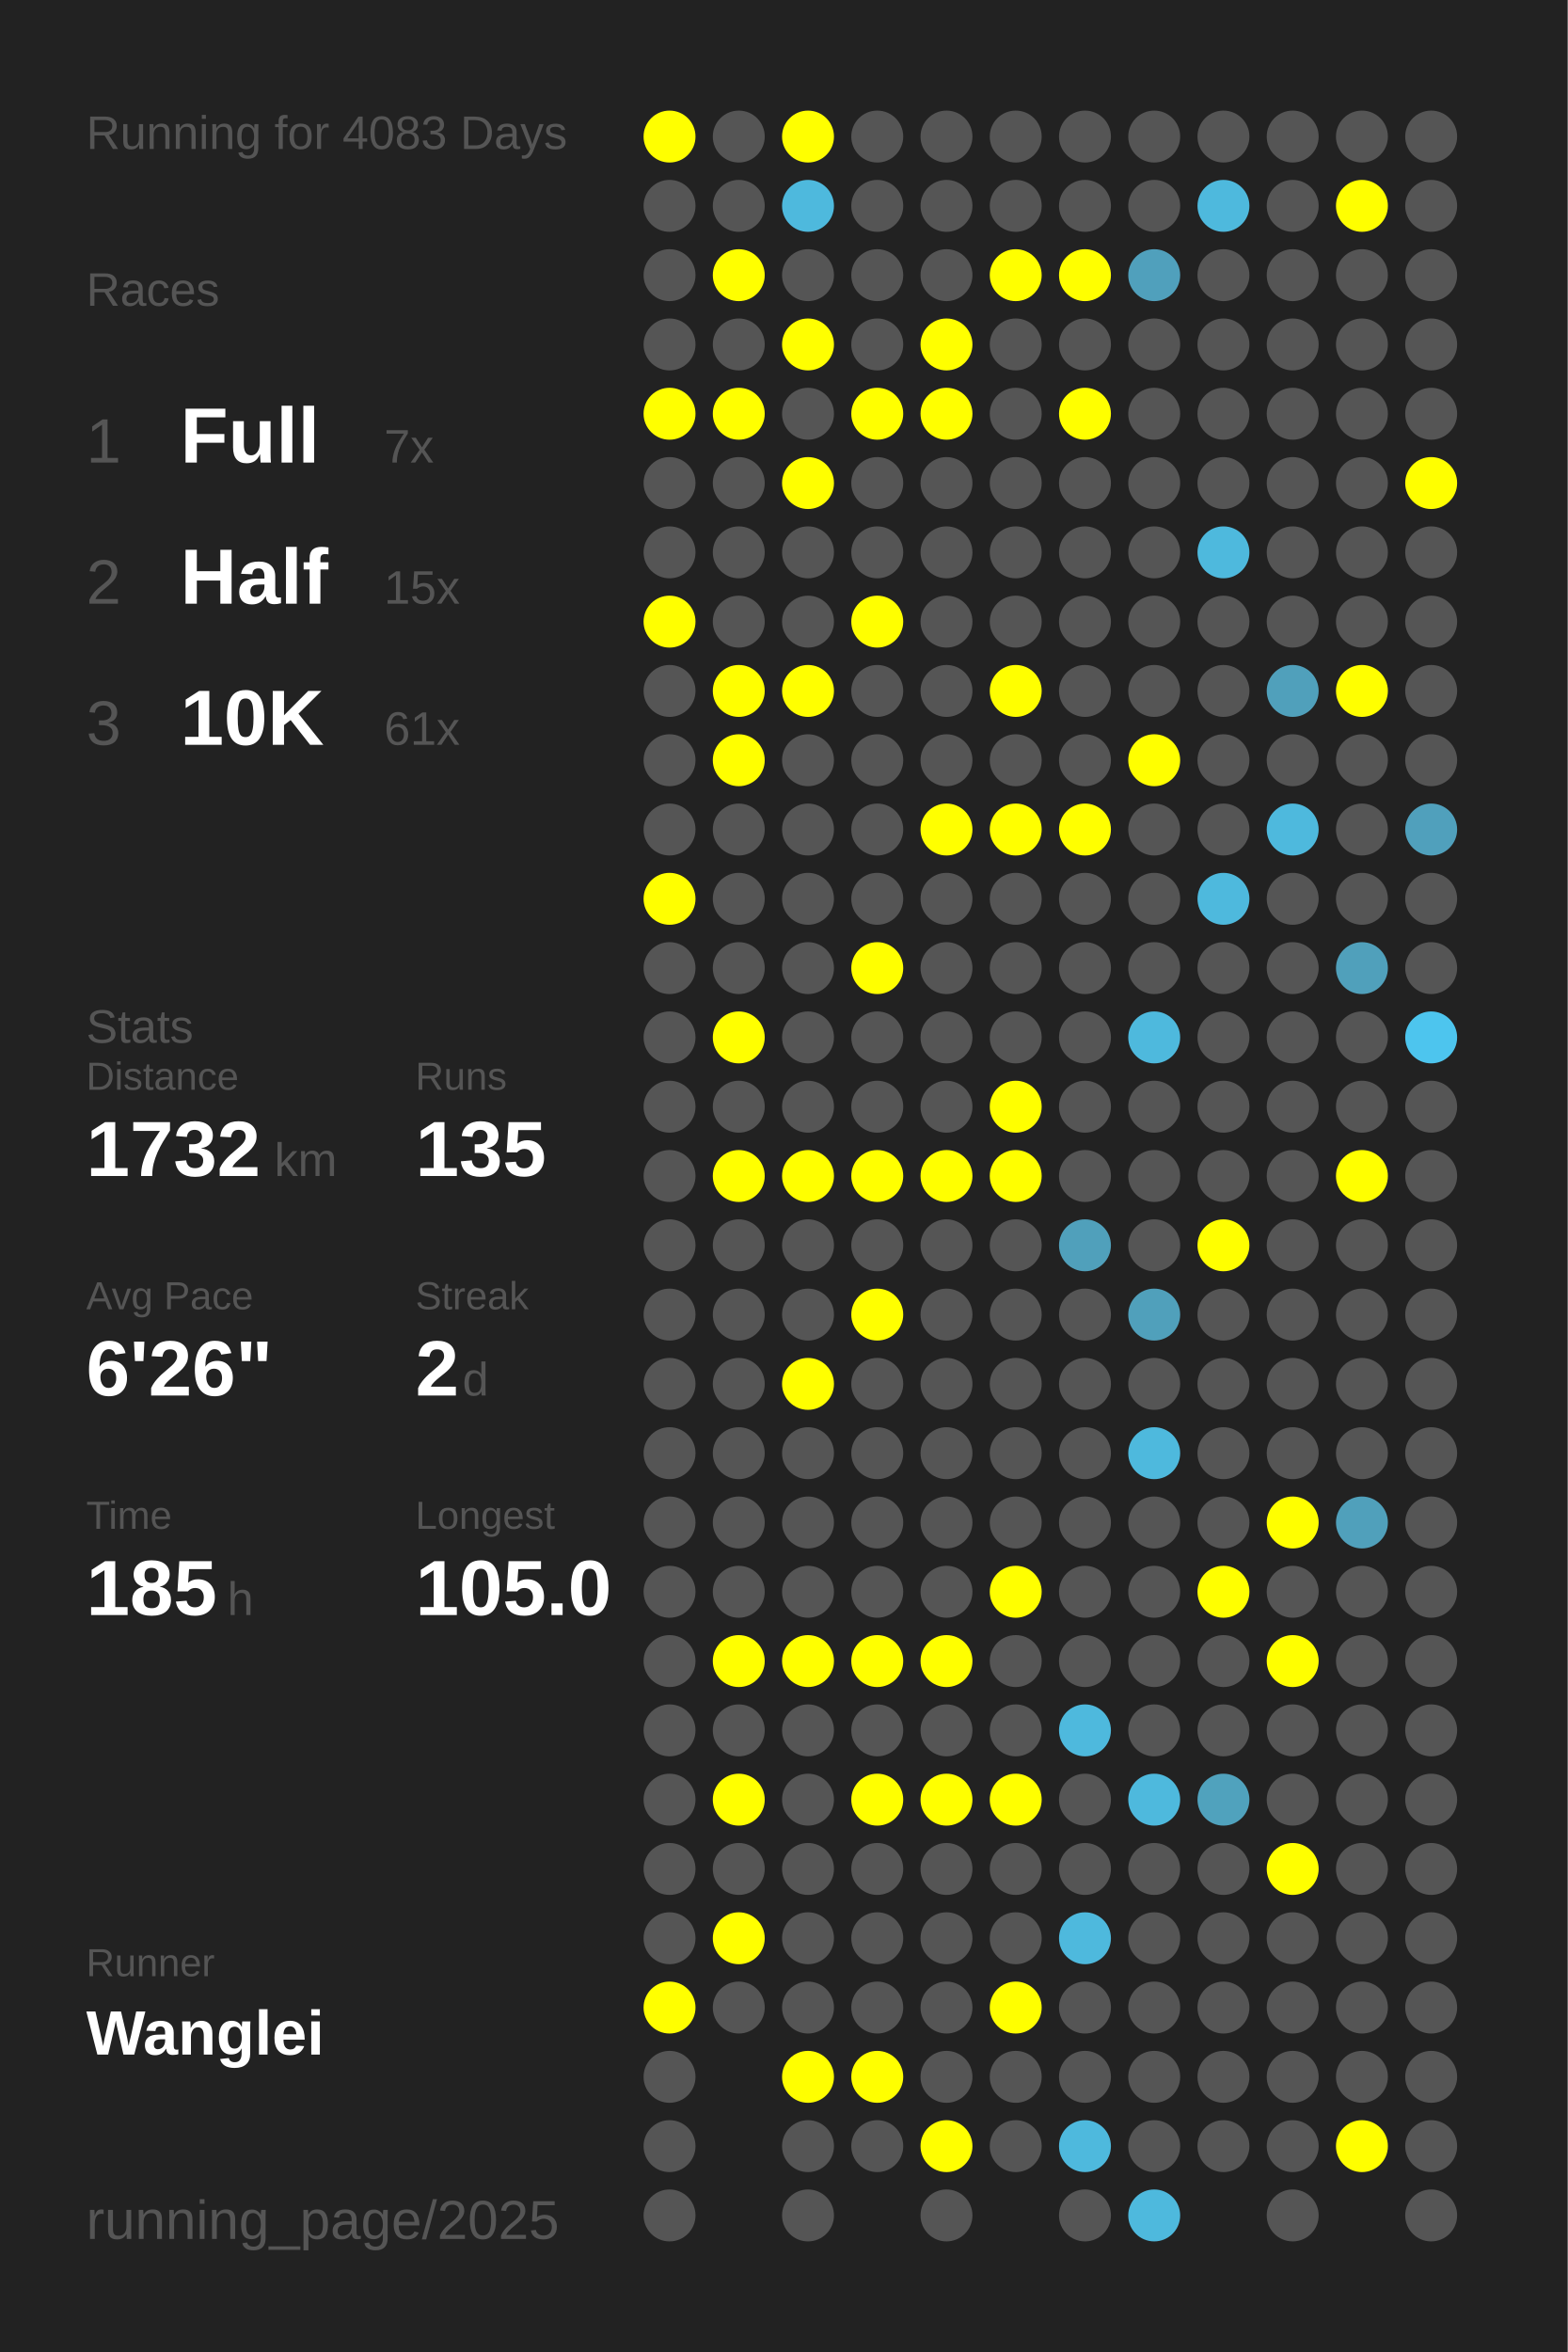
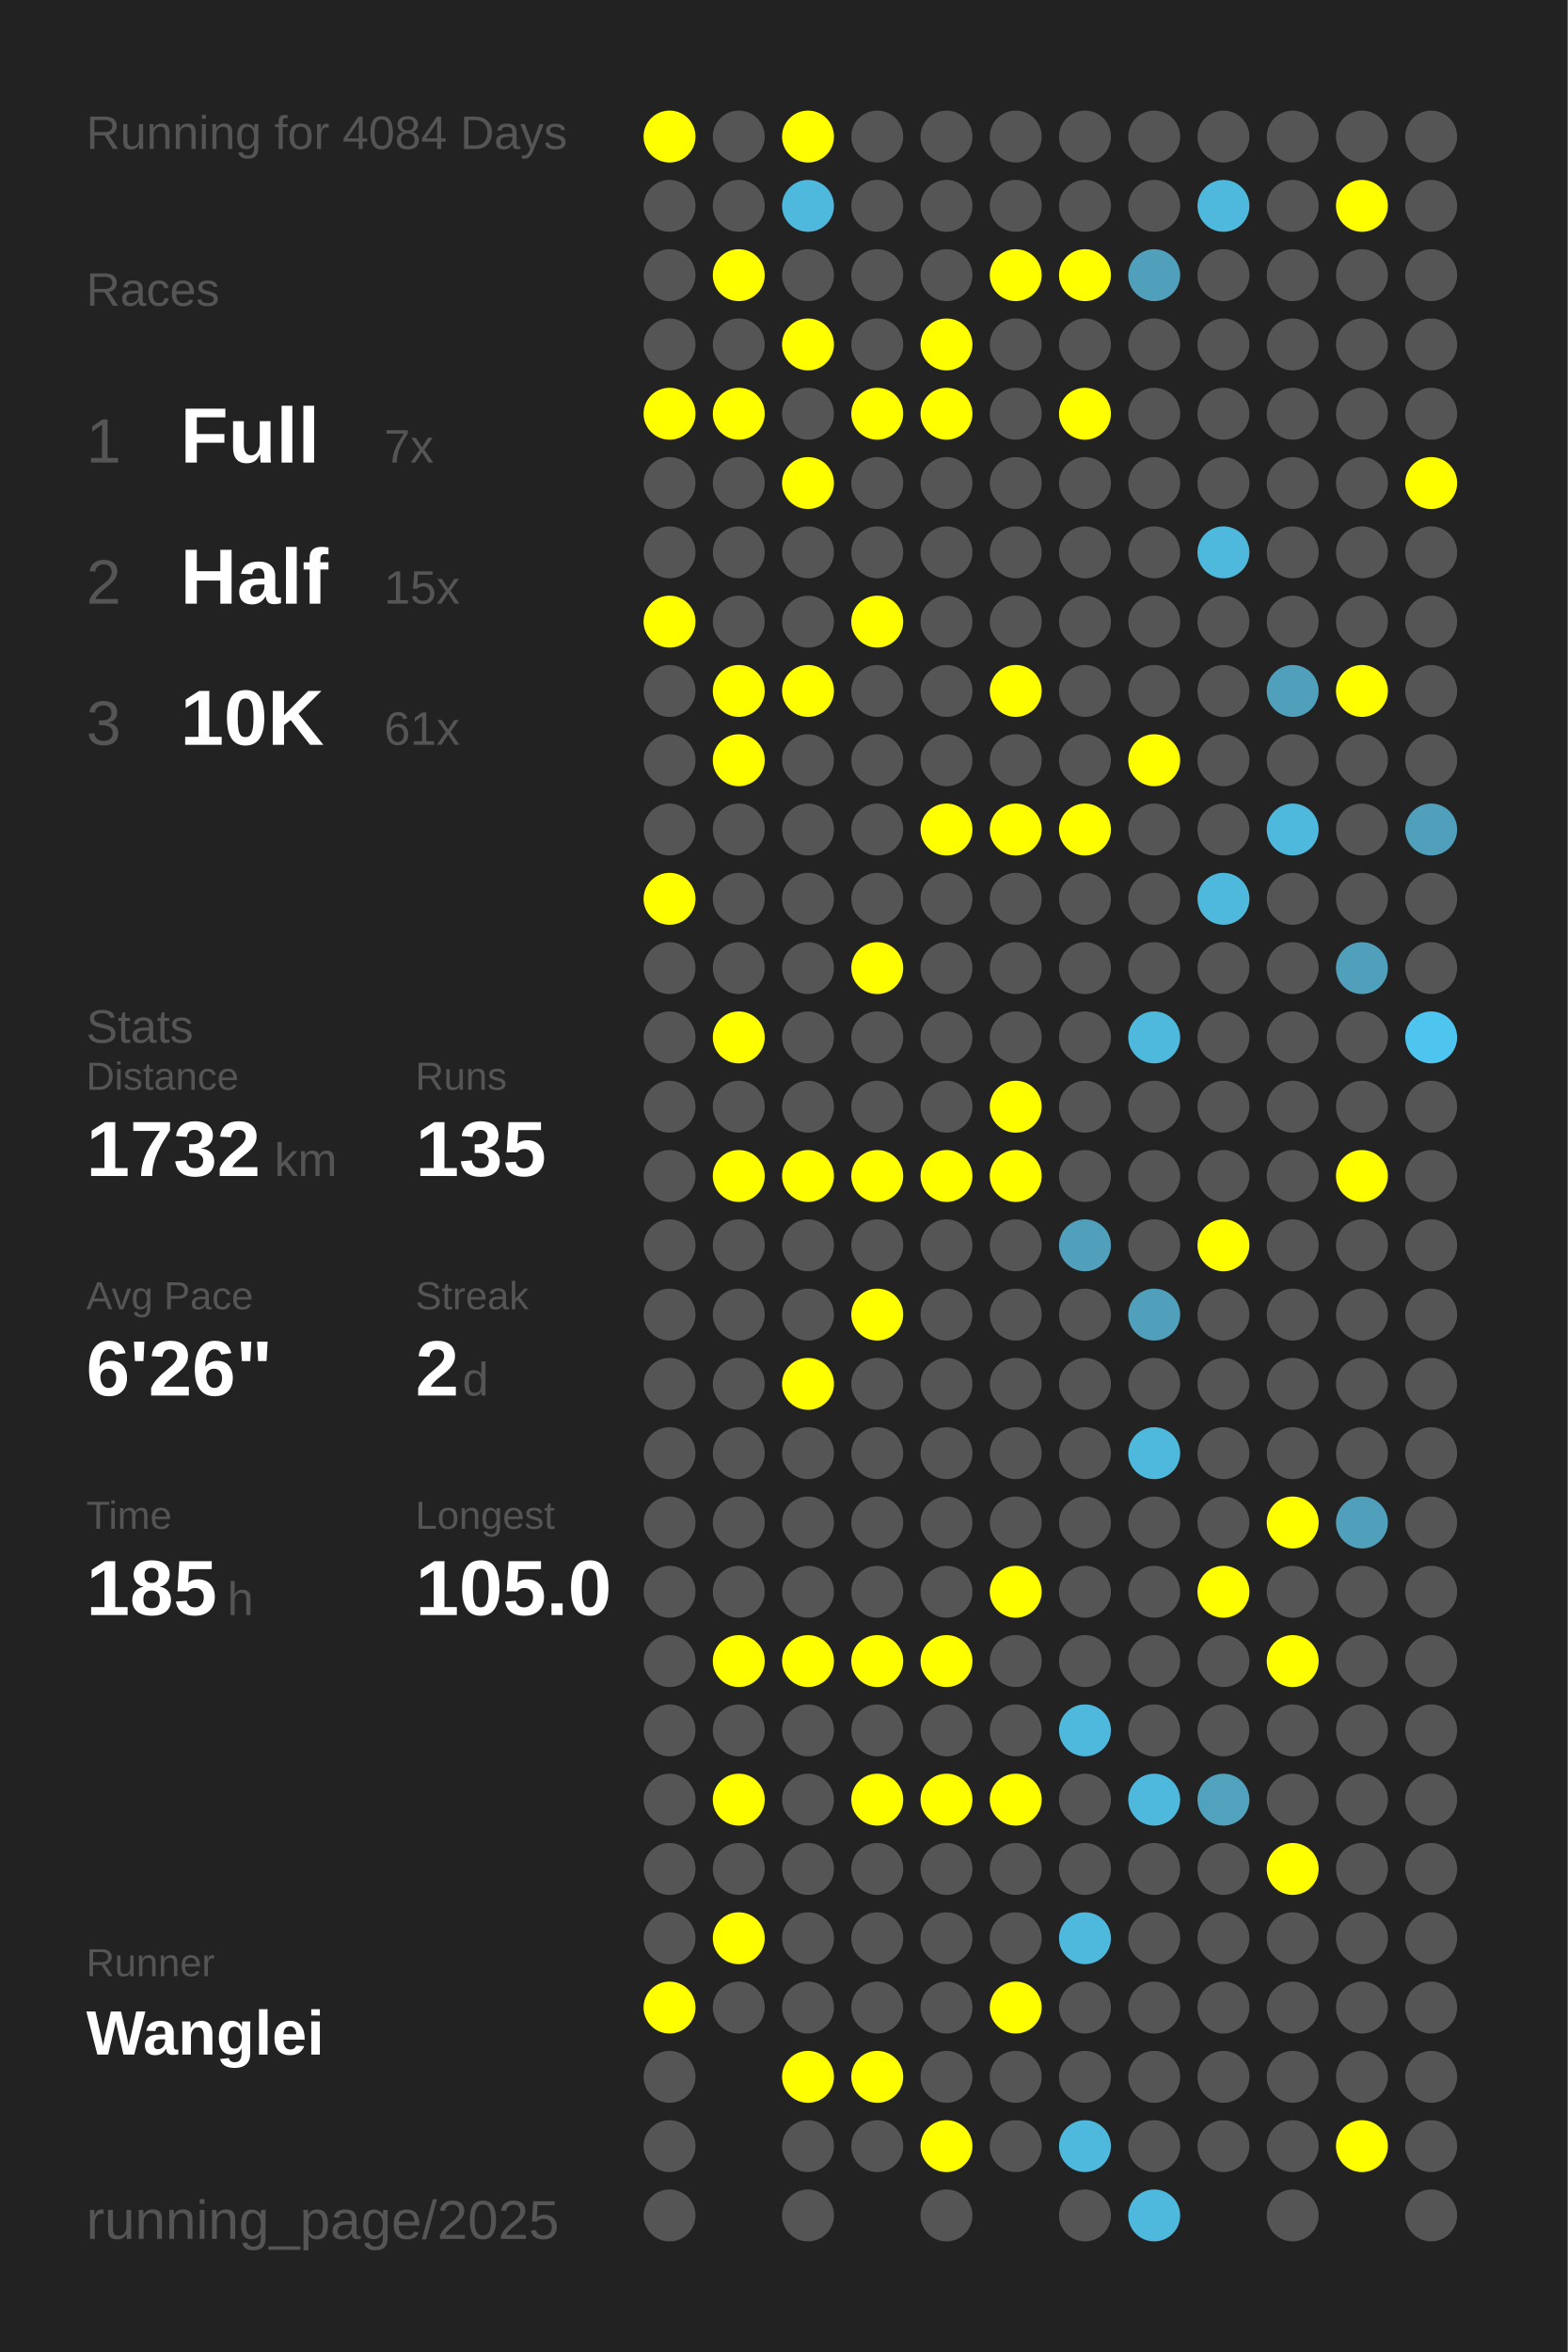
<svg xmlns="http://www.w3.org/2000/svg" baseProfile="full" height="300mm" version="1.1" viewBox="0,0,200,300" width="200mm">
  <defs />
  <rect fill="#222222" height="300" width="200" x="0" y="0" />
-   <text fill="#555555" style="font-size:6px; font-family:Arial;" x="11" y="19">Running for 4083 Days</text>
+   <text fill="#555555" style="font-size:6px; font-family:Arial;" x="11" y="19">Running for 4084 Days</text>
  <text fill="#555555" style="font-size:6px; font-family:Arial;" x="11" y="39">Races</text>
  <text fill="#555555" style="font-size:8px; font-family:Arial;" x="11" y="59">1</text>
  <text fill="#FFFFFF" style="font-size:10px; font-family:Arial; font-weight:bold;" x="23" y="59">Full</text>
  <text fill="#555555" style="font-size:6px; font-family:Arial;" x="49" y="59">7x</text>
  <text fill="#555555" style="font-size:8px; font-family:Arial;" x="11" y="77">2</text>
  <text fill="#FFFFFF" style="font-size:10px; font-family:Arial; font-weight:bold;" x="23" y="77">Half</text>
  <text fill="#555555" style="font-size:6px; font-family:Arial;" x="49" y="77">15x</text>
  <text fill="#555555" style="font-size:8px; font-family:Arial;" x="11" y="95">3</text>
  <text fill="#FFFFFF" style="font-size:10px; font-family:Arial; font-weight:bold;" x="23" y="95">10K</text>
  <text fill="#555555" style="font-size:6px; font-family:Arial;" x="49" y="95">61x</text>
  <text fill="#555555" style="font-size:6px; font-family:Arial;" x="11" y="133">Stats</text>
  <text fill="#555555" style="font-size:5px; font-family:Arial;" x="11" y="139">Distance</text>
  <text fill="#FFFFFF" style="font-size:10px; font-family:Arial; font-weight:bold;" x="11" y="150">1732</text>
  <text fill="#555555" style="font-size:6px; font-family:Arial;" x="35" y="150">km</text>
  <text fill="#555555" style="font-size:5px; font-family:Arial;" x="53" y="139">Runs</text>
  <text fill="#FFFFFF" style="font-size:10px; font-family:Arial; font-weight:bold;" x="53" y="150">135</text>
  <text fill="#555555" style="font-size:5px; font-family:Arial;" x="11" y="167">Avg Pace</text>
  <text fill="#FFFFFF" style="font-size:10px; font-family:Arial; font-weight:bold;" x="11" y="178">6'26"</text>
  <text fill="#555555" style="font-size:5px; font-family:Arial;" x="53" y="167">Streak</text>
  <text fill="#FFFFFF" style="font-size:10px; font-family:Arial; font-weight:bold;" x="53" y="178">2</text>
  <text fill="#555555" style="font-size:6px; font-family:Arial;" x="59" y="178">d</text>
  <text fill="#555555" style="font-size:5px; font-family:Arial;" x="11" y="195">Time</text>
  <text fill="#FFFFFF" style="font-size:10px; font-family:Arial; font-weight:bold;" x="11" y="206">185</text>
  <text fill="#555555" style="font-size:6px; font-family:Arial;" x="29" y="206">h</text>
  <text fill="#555555" style="font-size:5px; font-family:Arial;" x="53" y="195">Longest</text>
  <text fill="#FFFFFF" style="font-size:10px; font-family:Arial; font-weight:bold;" x="53" y="206">105.0</text>
  <text fill="#555555" style="font-size:5px; font-family:Arial;" x="11" y="252.065">Runner</text>
  <text fill="#FFFFFF" style="font-size:8px; font-family:Arial; font-weight:bold;" x="11" y="262.065">Wanglei</text>
  <text fill="#555555" style="font-size:7px; font-family:Arial;" x="11" y="285.581">running_page/2025</text>
  <circle cx="85.417" cy="17.419" fill="#FFFF00" r="3.312" />
  <circle cx="85.417" cy="26.258" fill="#555555" r="3.312" />
  <circle cx="85.417" cy="35.097" fill="#555555" r="3.312" />
  <circle cx="85.417" cy="43.935" fill="#555555" r="3.312" />
  <circle cx="85.417" cy="52.774" fill="#FFFF00" r="3.312" />
  <circle cx="85.417" cy="61.613" fill="#555555" r="3.312" />
  <circle cx="85.417" cy="70.452" fill="#555555" r="3.312" />
  <circle cx="85.417" cy="79.29" fill="#FFFF00" r="3.312" />
  <circle cx="85.417" cy="88.129" fill="#555555" r="3.312" />
  <circle cx="85.417" cy="96.968" fill="#555555" r="3.312" />
  <circle cx="85.417" cy="105.806" fill="#555555" r="3.312" />
  <circle cx="85.417" cy="114.645" fill="#FFFF00" r="3.312" />
  <circle cx="85.417" cy="123.484" fill="#555555" r="3.312" />
  <circle cx="85.417" cy="132.323" fill="#555555" r="3.312" />
  <circle cx="85.417" cy="141.161" fill="#555555" r="3.312" />
  <circle cx="85.417" cy="150" fill="#555555" r="3.312" />
  <circle cx="85.417" cy="158.839" fill="#555555" r="3.312" />
  <circle cx="85.417" cy="167.677" fill="#555555" r="3.312" />
  <circle cx="85.417" cy="176.516" fill="#555555" r="3.312" />
  <circle cx="85.417" cy="185.355" fill="#555555" r="3.312" />
  <circle cx="85.417" cy="194.194" fill="#555555" r="3.312" />
  <circle cx="85.417" cy="203.032" fill="#555555" r="3.312" />
  <circle cx="85.417" cy="211.871" fill="#555555" r="3.312" />
  <circle cx="85.417" cy="220.71" fill="#555555" r="3.312" />
  <circle cx="85.417" cy="229.548" fill="#555555" r="3.312" />
  <circle cx="85.417" cy="238.387" fill="#555555" r="3.312" />
  <circle cx="85.417" cy="247.226" fill="#555555" r="3.312" />
  <circle cx="85.417" cy="256.065" fill="#FFFF00" r="3.312" />
  <circle cx="85.417" cy="264.903" fill="#555555" r="3.312" />
  <circle cx="85.417" cy="273.742" fill="#555555" r="3.312" />
  <circle cx="85.417" cy="282.581" fill="#555555" r="3.312" />
  <circle cx="94.25" cy="17.419" fill="#555555" r="3.312" />
  <circle cx="94.25" cy="26.258" fill="#555555" r="3.312" />
  <circle cx="94.25" cy="35.097" fill="#FFFF00" r="3.312" />
  <circle cx="94.25" cy="43.935" fill="#555555" r="3.312" />
  <circle cx="94.25" cy="52.774" fill="#FFFF00" r="3.312" />
  <circle cx="94.25" cy="61.613" fill="#555555" r="3.312" />
  <circle cx="94.25" cy="70.452" fill="#555555" r="3.312" />
  <circle cx="94.25" cy="79.29" fill="#555555" r="3.312" />
  <circle cx="94.25" cy="88.129" fill="#FFFF00" r="3.312" />
  <circle cx="94.25" cy="96.968" fill="#FFFF00" r="3.312" />
  <circle cx="94.25" cy="105.806" fill="#555555" r="3.312" />
  <circle cx="94.25" cy="114.645" fill="#555555" r="3.312" />
  <circle cx="94.25" cy="123.484" fill="#555555" r="3.312" />
  <circle cx="94.25" cy="132.323" fill="#FFFF00" r="3.312" />
  <circle cx="94.25" cy="141.161" fill="#555555" r="3.312" />
  <circle cx="94.25" cy="150" fill="#FFFF00" r="3.312" />
  <circle cx="94.25" cy="158.839" fill="#555555" r="3.312" />
  <circle cx="94.25" cy="167.677" fill="#555555" r="3.312" />
  <circle cx="94.25" cy="176.516" fill="#555555" r="3.312" />
  <circle cx="94.25" cy="185.355" fill="#555555" r="3.312" />
  <circle cx="94.25" cy="194.194" fill="#555555" r="3.312" />
  <circle cx="94.25" cy="203.032" fill="#555555" r="3.312" />
  <circle cx="94.25" cy="211.871" fill="#FFFF00" r="3.312" />
  <circle cx="94.25" cy="220.71" fill="#555555" r="3.312" />
  <circle cx="94.25" cy="229.548" fill="#FFFF00" r="3.312" />
  <circle cx="94.25" cy="238.387" fill="#555555" r="3.312" />
  <circle cx="94.25" cy="247.226" fill="#FFFF00" r="3.312" />
  <circle cx="94.25" cy="256.065" fill="#555555" r="3.312" />
  <circle cx="103.083" cy="17.419" fill="#FFFF00" r="3.312" />
  <circle cx="103.083" cy="26.258" fill="#4eb9dd" r="3.312" />
  <circle cx="103.083" cy="35.097" fill="#555555" r="3.312" />
  <circle cx="103.083" cy="43.935" fill="#FFFF00" r="3.312" />
  <circle cx="103.083" cy="52.774" fill="#555555" r="3.312" />
  <circle cx="103.083" cy="61.613" fill="#FFFF00" r="3.312" />
  <circle cx="103.083" cy="70.452" fill="#555555" r="3.312" />
  <circle cx="103.083" cy="79.29" fill="#555555" r="3.312" />
  <circle cx="103.083" cy="88.129" fill="#FFFF00" r="3.312" />
  <circle cx="103.083" cy="96.968" fill="#555555" r="3.312" />
  <circle cx="103.083" cy="105.806" fill="#555555" r="3.312" />
  <circle cx="103.083" cy="114.645" fill="#555555" r="3.312" />
  <circle cx="103.083" cy="123.484" fill="#555555" r="3.312" />
  <circle cx="103.083" cy="132.323" fill="#555555" r="3.312" />
  <circle cx="103.083" cy="141.161" fill="#555555" r="3.312" />
  <circle cx="103.083" cy="150" fill="#FFFF00" r="3.312" />
  <circle cx="103.083" cy="158.839" fill="#555555" r="3.312" />
  <circle cx="103.083" cy="167.677" fill="#555555" r="3.312" />
  <circle cx="103.083" cy="176.516" fill="#FFFF00" r="3.312" />
  <circle cx="103.083" cy="185.355" fill="#555555" r="3.312" />
  <circle cx="103.083" cy="194.194" fill="#555555" r="3.312" />
  <circle cx="103.083" cy="203.032" fill="#555555" r="3.312" />
  <circle cx="103.083" cy="211.871" fill="#FFFF00" r="3.312" />
  <circle cx="103.083" cy="220.71" fill="#555555" r="3.312" />
  <circle cx="103.083" cy="229.548" fill="#555555" r="3.312" />
  <circle cx="103.083" cy="238.387" fill="#555555" r="3.312" />
  <circle cx="103.083" cy="247.226" fill="#555555" r="3.312" />
  <circle cx="103.083" cy="256.065" fill="#555555" r="3.312" />
  <circle cx="103.083" cy="264.903" fill="#FFFF00" r="3.312" />
  <circle cx="103.083" cy="273.742" fill="#555555" r="3.312" />
  <circle cx="103.083" cy="282.581" fill="#555555" r="3.312" />
  <circle cx="111.917" cy="17.419" fill="#555555" r="3.312" />
  <circle cx="111.917" cy="26.258" fill="#555555" r="3.312" />
  <circle cx="111.917" cy="35.097" fill="#555555" r="3.312" />
  <circle cx="111.917" cy="43.935" fill="#555555" r="3.312" />
  <circle cx="111.917" cy="52.774" fill="#FFFF00" r="3.312" />
  <circle cx="111.917" cy="61.613" fill="#555555" r="3.312" />
  <circle cx="111.917" cy="70.452" fill="#555555" r="3.312" />
  <circle cx="111.917" cy="79.29" fill="#FFFF00" r="3.312" />
  <circle cx="111.917" cy="88.129" fill="#555555" r="3.312" />
  <circle cx="111.917" cy="96.968" fill="#555555" r="3.312" />
  <circle cx="111.917" cy="105.806" fill="#555555" r="3.312" />
  <circle cx="111.917" cy="114.645" fill="#555555" r="3.312" />
  <circle cx="111.917" cy="123.484" fill="#FFFF00" r="3.312" />
  <circle cx="111.917" cy="132.323" fill="#555555" r="3.312" />
  <circle cx="111.917" cy="141.161" fill="#555555" r="3.312" />
  <circle cx="111.917" cy="150" fill="#FFFF00" r="3.312" />
  <circle cx="111.917" cy="158.839" fill="#555555" r="3.312" />
  <circle cx="111.917" cy="167.677" fill="#FFFF00" r="3.312" />
  <circle cx="111.917" cy="176.516" fill="#555555" r="3.312" />
  <circle cx="111.917" cy="185.355" fill="#555555" r="3.312" />
  <circle cx="111.917" cy="194.194" fill="#555555" r="3.312" />
  <circle cx="111.917" cy="203.032" fill="#555555" r="3.312" />
  <circle cx="111.917" cy="211.871" fill="#FFFF00" r="3.312" />
  <circle cx="111.917" cy="220.71" fill="#555555" r="3.312" />
  <circle cx="111.917" cy="229.548" fill="#FFFF00" r="3.312" />
  <circle cx="111.917" cy="238.387" fill="#555555" r="3.312" />
  <circle cx="111.917" cy="247.226" fill="#555555" r="3.312" />
  <circle cx="111.917" cy="256.065" fill="#555555" r="3.312" />
  <circle cx="111.917" cy="264.903" fill="#FFFF00" r="3.312" />
  <circle cx="111.917" cy="273.742" fill="#555555" r="3.312" />
  <circle cx="120.75" cy="17.419" fill="#555555" r="3.312" />
  <circle cx="120.75" cy="26.258" fill="#555555" r="3.312" />
  <circle cx="120.75" cy="35.097" fill="#555555" r="3.312" />
  <circle cx="120.75" cy="43.935" fill="#FFFF00" r="3.312" />
  <circle cx="120.75" cy="52.774" fill="#FFFF00" r="3.312" />
  <circle cx="120.75" cy="61.613" fill="#555555" r="3.312" />
  <circle cx="120.75" cy="70.452" fill="#555555" r="3.312" />
  <circle cx="120.75" cy="79.29" fill="#555555" r="3.312" />
  <circle cx="120.75" cy="88.129" fill="#555555" r="3.312" />
  <circle cx="120.75" cy="96.968" fill="#555555" r="3.312" />
  <circle cx="120.75" cy="105.806" fill="#FFFF00" r="3.312" />
  <circle cx="120.75" cy="114.645" fill="#555555" r="3.312" />
  <circle cx="120.75" cy="123.484" fill="#555555" r="3.312" />
  <circle cx="120.75" cy="132.323" fill="#555555" r="3.312" />
  <circle cx="120.75" cy="141.161" fill="#555555" r="3.312" />
  <circle cx="120.75" cy="150" fill="#FFFF00" r="3.312" />
  <circle cx="120.75" cy="158.839" fill="#555555" r="3.312" />
  <circle cx="120.75" cy="167.677" fill="#555555" r="3.312" />
  <circle cx="120.75" cy="176.516" fill="#555555" r="3.312" />
  <circle cx="120.75" cy="185.355" fill="#555555" r="3.312" />
  <circle cx="120.75" cy="194.194" fill="#555555" r="3.312" />
  <circle cx="120.75" cy="203.032" fill="#555555" r="3.312" />
  <circle cx="120.75" cy="211.871" fill="#FFFF00" r="3.312" />
  <circle cx="120.75" cy="220.71" fill="#555555" r="3.312" />
  <circle cx="120.75" cy="229.548" fill="#FFFF00" r="3.312" />
  <circle cx="120.75" cy="238.387" fill="#555555" r="3.312" />
  <circle cx="120.75" cy="247.226" fill="#555555" r="3.312" />
  <circle cx="120.75" cy="256.065" fill="#555555" r="3.312" />
  <circle cx="120.75" cy="264.903" fill="#555555" r="3.312" />
  <circle cx="120.75" cy="273.742" fill="#FFFF00" r="3.312" />
  <circle cx="120.75" cy="282.581" fill="#555555" r="3.312" />
  <circle cx="129.583" cy="17.419" fill="#555555" r="3.312" />
  <circle cx="129.583" cy="26.258" fill="#555555" r="3.312" />
  <circle cx="129.583" cy="35.097" fill="#FFFF00" r="3.312" />
  <circle cx="129.583" cy="43.935" fill="#555555" r="3.312" />
  <circle cx="129.583" cy="52.774" fill="#555555" r="3.312" />
  <circle cx="129.583" cy="61.613" fill="#555555" r="3.312" />
  <circle cx="129.583" cy="70.452" fill="#555555" r="3.312" />
  <circle cx="129.583" cy="79.29" fill="#555555" r="3.312" />
  <circle cx="129.583" cy="88.129" fill="#FFFF00" r="3.312" />
  <circle cx="129.583" cy="96.968" fill="#555555" r="3.312" />
  <circle cx="129.583" cy="105.806" fill="#FFFF00" r="3.312" />
  <circle cx="129.583" cy="114.645" fill="#555555" r="3.312" />
  <circle cx="129.583" cy="123.484" fill="#555555" r="3.312" />
  <circle cx="129.583" cy="132.323" fill="#555555" r="3.312" />
  <circle cx="129.583" cy="141.161" fill="#FFFF00" r="3.312" />
  <circle cx="129.583" cy="150" fill="#FFFF00" r="3.312" />
  <circle cx="129.583" cy="158.839" fill="#555555" r="3.312" />
  <circle cx="129.583" cy="167.677" fill="#555555" r="3.312" />
  <circle cx="129.583" cy="176.516" fill="#555555" r="3.312" />
  <circle cx="129.583" cy="185.355" fill="#555555" r="3.312" />
  <circle cx="129.583" cy="194.194" fill="#555555" r="3.312" />
  <circle cx="129.583" cy="203.032" fill="#FFFF00" r="3.312" />
  <circle cx="129.583" cy="211.871" fill="#555555" r="3.312" />
  <circle cx="129.583" cy="220.71" fill="#555555" r="3.312" />
  <circle cx="129.583" cy="229.548" fill="#FFFF00" r="3.312" />
  <circle cx="129.583" cy="238.387" fill="#555555" r="3.312" />
  <circle cx="129.583" cy="247.226" fill="#555555" r="3.312" />
  <circle cx="129.583" cy="256.065" fill="#FFFF00" r="3.312" />
  <circle cx="129.583" cy="264.903" fill="#555555" r="3.312" />
  <circle cx="129.583" cy="273.742" fill="#555555" r="3.312" />
  <circle cx="138.417" cy="17.419" fill="#555555" r="3.312" />
  <circle cx="138.417" cy="26.258" fill="#555555" r="3.312" />
  <circle cx="138.417" cy="35.097" fill="#FFFF00" r="3.312" />
  <circle cx="138.417" cy="43.935" fill="#555555" r="3.312" />
  <circle cx="138.417" cy="52.774" fill="#FFFF00" r="3.312" />
  <circle cx="138.417" cy="61.613" fill="#555555" r="3.312" />
  <circle cx="138.417" cy="70.452" fill="#555555" r="3.312" />
  <circle cx="138.417" cy="79.29" fill="#555555" r="3.312" />
  <circle cx="138.417" cy="88.129" fill="#555555" r="3.312" />
  <circle cx="138.417" cy="96.968" fill="#555555" r="3.312" />
  <circle cx="138.417" cy="105.806" fill="#FFFF00" r="3.312" />
  <circle cx="138.417" cy="114.645" fill="#555555" r="3.312" />
  <circle cx="138.417" cy="123.484" fill="#555555" r="3.312" />
  <circle cx="138.417" cy="132.323" fill="#555555" r="3.312" />
  <circle cx="138.417" cy="141.161" fill="#555555" r="3.312" />
  <circle cx="138.417" cy="150" fill="#555555" r="3.312" />
  <circle cx="138.417" cy="158.839" fill="#50a0bb" r="3.312" />
  <circle cx="138.417" cy="167.677" fill="#555555" r="3.312" />
  <circle cx="138.417" cy="176.516" fill="#555555" r="3.312" />
  <circle cx="138.417" cy="185.355" fill="#555555" r="3.312" />
  <circle cx="138.417" cy="194.194" fill="#555555" r="3.312" />
  <circle cx="138.417" cy="203.032" fill="#555555" r="3.312" />
  <circle cx="138.417" cy="211.871" fill="#555555" r="3.312" />
  <circle cx="138.417" cy="220.71" fill="#4eb9dd" r="3.312" />
  <circle cx="138.417" cy="229.548" fill="#555555" r="3.312" />
  <circle cx="138.417" cy="238.387" fill="#555555" r="3.312" />
  <circle cx="138.417" cy="247.226" fill="#4eb9dd" r="3.312" />
  <circle cx="138.417" cy="256.065" fill="#555555" r="3.312" />
  <circle cx="138.417" cy="264.903" fill="#555555" r="3.312" />
  <circle cx="138.417" cy="273.742" fill="#4eb9dd" r="3.312" />
  <circle cx="138.417" cy="282.581" fill="#555555" r="3.312" />
  <circle cx="147.25" cy="17.419" fill="#555555" r="3.312" />
  <circle cx="147.25" cy="26.258" fill="#555555" r="3.312" />
  <circle cx="147.25" cy="35.097" fill="#50a0bc" r="3.312" />
  <circle cx="147.25" cy="43.935" fill="#555555" r="3.312" />
  <circle cx="147.25" cy="52.774" fill="#555555" r="3.312" />
  <circle cx="147.25" cy="61.613" fill="#555555" r="3.312" />
  <circle cx="147.25" cy="70.452" fill="#555555" r="3.312" />
  <circle cx="147.25" cy="79.29" fill="#555555" r="3.312" />
  <circle cx="147.25" cy="88.129" fill="#555555" r="3.312" />
  <circle cx="147.25" cy="96.968" fill="#FFFF00" r="3.312" />
  <circle cx="147.25" cy="105.806" fill="#555555" r="3.312" />
  <circle cx="147.25" cy="114.645" fill="#555555" r="3.312" />
  <circle cx="147.25" cy="123.484" fill="#555555" r="3.312" />
  <circle cx="147.25" cy="132.323" fill="#4eb9dd" r="3.312" />
  <circle cx="147.25" cy="141.161" fill="#555555" r="3.312" />
  <circle cx="147.25" cy="150" fill="#555555" r="3.312" />
  <circle cx="147.25" cy="158.839" fill="#555555" r="3.312" />
  <circle cx="147.25" cy="167.677" fill="#50a0bb" r="3.312" />
  <circle cx="147.25" cy="176.516" fill="#555555" r="3.312" />
  <circle cx="147.25" cy="185.355" fill="#4eb9dd" r="3.312" />
  <circle cx="147.25" cy="194.194" fill="#555555" r="3.312" />
  <circle cx="147.25" cy="203.032" fill="#555555" r="3.312" />
  <circle cx="147.25" cy="211.871" fill="#555555" r="3.312" />
  <circle cx="147.25" cy="220.71" fill="#555555" r="3.312" />
  <circle cx="147.25" cy="229.548" fill="#4eb9dd" r="3.312" />
  <circle cx="147.25" cy="238.387" fill="#555555" r="3.312" />
  <circle cx="147.25" cy="247.226" fill="#555555" r="3.312" />
  <circle cx="147.25" cy="256.065" fill="#555555" r="3.312" />
  <circle cx="147.25" cy="264.903" fill="#555555" r="3.312" />
  <circle cx="147.25" cy="273.742" fill="#555555" r="3.312" />
  <circle cx="147.25" cy="282.581" fill="#4eb9dd" r="3.312" />
  <circle cx="156.083" cy="17.419" fill="#555555" r="3.312" />
  <circle cx="156.083" cy="26.258" fill="#4eb9dd" r="3.312" />
  <circle cx="156.083" cy="35.097" fill="#555555" r="3.312" />
  <circle cx="156.083" cy="43.935" fill="#555555" r="3.312" />
  <circle cx="156.083" cy="52.774" fill="#555555" r="3.312" />
  <circle cx="156.083" cy="61.613" fill="#555555" r="3.312" />
  <circle cx="156.083" cy="70.452" fill="#4eb9dd" r="3.312" />
  <circle cx="156.083" cy="79.29" fill="#555555" r="3.312" />
  <circle cx="156.083" cy="88.129" fill="#555555" r="3.312" />
  <circle cx="156.083" cy="96.968" fill="#555555" r="3.312" />
  <circle cx="156.083" cy="105.806" fill="#555555" r="3.312" />
  <circle cx="156.083" cy="114.645" fill="#4eb9dd" r="3.312" />
  <circle cx="156.083" cy="123.484" fill="#555555" r="3.312" />
  <circle cx="156.083" cy="132.323" fill="#555555" r="3.312" />
  <circle cx="156.083" cy="141.161" fill="#555555" r="3.312" />
  <circle cx="156.083" cy="150" fill="#555555" r="3.312" />
  <circle cx="156.083" cy="158.839" fill="#FFFF00" r="3.312" />
  <circle cx="156.083" cy="167.677" fill="#555555" r="3.312" />
  <circle cx="156.083" cy="176.516" fill="#555555" r="3.312" />
  <circle cx="156.083" cy="185.355" fill="#555555" r="3.312" />
  <circle cx="156.083" cy="194.194" fill="#555555" r="3.312" />
  <circle cx="156.083" cy="203.032" fill="#FFFF00" r="3.312" />
  <circle cx="156.083" cy="211.871" fill="#555555" r="3.312" />
  <circle cx="156.083" cy="220.71" fill="#555555" r="3.312" />
  <circle cx="156.083" cy="229.548" fill="#50a2bd" r="3.312" />
  <circle cx="156.083" cy="238.387" fill="#555555" r="3.312" />
  <circle cx="156.083" cy="247.226" fill="#555555" r="3.312" />
  <circle cx="156.083" cy="256.065" fill="#555555" r="3.312" />
  <circle cx="156.083" cy="264.903" fill="#555555" r="3.312" />
  <circle cx="156.083" cy="273.742" fill="#555555" r="3.312" />
  <circle cx="164.917" cy="17.419" fill="#555555" r="3.312" />
  <circle cx="164.917" cy="26.258" fill="#555555" r="3.312" />
  <circle cx="164.917" cy="35.097" fill="#555555" r="3.312" />
  <circle cx="164.917" cy="43.935" fill="#555555" r="3.312" />
  <circle cx="164.917" cy="52.774" fill="#555555" r="3.312" />
  <circle cx="164.917" cy="61.613" fill="#555555" r="3.312" />
  <circle cx="164.917" cy="70.452" fill="#555555" r="3.312" />
  <circle cx="164.917" cy="79.29" fill="#555555" r="3.312" />
  <circle cx="164.917" cy="88.129" fill="#50a0bb" r="3.312" />
  <circle cx="164.917" cy="96.968" fill="#555555" r="3.312" />
  <circle cx="164.917" cy="105.806" fill="#4eb9dd" r="3.312" />
  <circle cx="164.917" cy="114.645" fill="#555555" r="3.312" />
  <circle cx="164.917" cy="123.484" fill="#555555" r="3.312" />
  <circle cx="164.917" cy="132.323" fill="#555555" r="3.312" />
  <circle cx="164.917" cy="141.161" fill="#555555" r="3.312" />
  <circle cx="164.917" cy="150" fill="#555555" r="3.312" />
  <circle cx="164.917" cy="158.839" fill="#555555" r="3.312" />
  <circle cx="164.917" cy="167.677" fill="#555555" r="3.312" />
  <circle cx="164.917" cy="176.516" fill="#555555" r="3.312" />
  <circle cx="164.917" cy="185.355" fill="#555555" r="3.312" />
  <circle cx="164.917" cy="194.194" fill="#FFFF00" r="3.312" />
  <circle cx="164.917" cy="203.032" fill="#555555" r="3.312" />
  <circle cx="164.917" cy="211.871" fill="#FFFF00" r="3.312" />
  <circle cx="164.917" cy="220.71" fill="#555555" r="3.312" />
  <circle cx="164.917" cy="229.548" fill="#555555" r="3.312" />
  <circle cx="164.917" cy="238.387" fill="#FFFF00" r="3.312" />
  <circle cx="164.917" cy="247.226" fill="#555555" r="3.312" />
  <circle cx="164.917" cy="256.065" fill="#555555" r="3.312" />
  <circle cx="164.917" cy="264.903" fill="#555555" r="3.312" />
  <circle cx="164.917" cy="273.742" fill="#555555" r="3.312" />
  <circle cx="164.917" cy="282.581" fill="#555555" r="3.312" />
  <circle cx="173.75" cy="17.419" fill="#555555" r="3.312" />
  <circle cx="173.75" cy="26.258" fill="#FFFF00" r="3.312" />
  <circle cx="173.75" cy="35.097" fill="#555555" r="3.312" />
  <circle cx="173.75" cy="43.935" fill="#555555" r="3.312" />
  <circle cx="173.75" cy="52.774" fill="#555555" r="3.312" />
  <circle cx="173.75" cy="61.613" fill="#555555" r="3.312" />
  <circle cx="173.75" cy="70.452" fill="#555555" r="3.312" />
  <circle cx="173.75" cy="79.29" fill="#555555" r="3.312" />
  <circle cx="173.75" cy="88.129" fill="#FFFF00" r="3.312" />
  <circle cx="173.75" cy="96.968" fill="#555555" r="3.312" />
  <circle cx="173.75" cy="105.806" fill="#555555" r="3.312" />
  <circle cx="173.75" cy="114.645" fill="#555555" r="3.312" />
  <circle cx="173.75" cy="123.484" fill="#50a0bb" r="3.312" />
  <circle cx="173.75" cy="132.323" fill="#555555" r="3.312" />
  <circle cx="173.75" cy="141.161" fill="#555555" r="3.312" />
  <circle cx="173.75" cy="150" fill="#FFFF00" r="3.312" />
  <circle cx="173.75" cy="158.839" fill="#555555" r="3.312" />
  <circle cx="173.75" cy="167.677" fill="#555555" r="3.312" />
  <circle cx="173.75" cy="176.516" fill="#555555" r="3.312" />
  <circle cx="173.75" cy="185.355" fill="#555555" r="3.312" />
  <circle cx="173.75" cy="194.194" fill="#50a0bb" r="3.312" />
  <circle cx="173.75" cy="203.032" fill="#555555" r="3.312" />
  <circle cx="173.75" cy="211.871" fill="#555555" r="3.312" />
  <circle cx="173.75" cy="220.71" fill="#555555" r="3.312" />
  <circle cx="173.75" cy="229.548" fill="#555555" r="3.312" />
  <circle cx="173.75" cy="238.387" fill="#555555" r="3.312" />
  <circle cx="173.75" cy="247.226" fill="#555555" r="3.312" />
  <circle cx="173.75" cy="256.065" fill="#555555" r="3.312" />
  <circle cx="173.75" cy="264.903" fill="#555555" r="3.312" />
  <circle cx="173.75" cy="273.742" fill="#FFFF00" r="3.312" />
  <circle cx="182.583" cy="17.419" fill="#555555" r="3.312" />
  <circle cx="182.583" cy="26.258" fill="#555555" r="3.312" />
  <circle cx="182.583" cy="35.097" fill="#555555" r="3.312" />
  <circle cx="182.583" cy="43.935" fill="#555555" r="3.312" />
  <circle cx="182.583" cy="52.774" fill="#555555" r="3.312" />
  <circle cx="182.583" cy="61.613" fill="#FFFF00" r="3.312" />
  <circle cx="182.583" cy="70.452" fill="#555555" r="3.312" />
  <circle cx="182.583" cy="79.29" fill="#555555" r="3.312" />
  <circle cx="182.583" cy="88.129" fill="#555555" r="3.312" />
  <circle cx="182.583" cy="96.968" fill="#555555" r="3.312" />
  <circle cx="182.583" cy="105.806" fill="#50a0bc" r="3.312" />
  <circle cx="182.583" cy="114.645" fill="#555555" r="3.312" />
  <circle cx="182.583" cy="123.484" fill="#555555" r="3.312" />
  <circle cx="182.583" cy="132.323" fill="#4dc5ee" r="3.312" />
  <circle cx="182.583" cy="141.161" fill="#555555" r="3.312" />
  <circle cx="182.583" cy="150" fill="#555555" r="3.312" />
  <circle cx="182.583" cy="158.839" fill="#555555" r="3.312" />
  <circle cx="182.583" cy="167.677" fill="#555555" r="3.312" />
  <circle cx="182.583" cy="176.516" fill="#555555" r="3.312" />
  <circle cx="182.583" cy="185.355" fill="#555555" r="3.312" />
  <circle cx="182.583" cy="194.194" fill="#555555" r="3.312" />
  <circle cx="182.583" cy="203.032" fill="#555555" r="3.312" />
  <circle cx="182.583" cy="211.871" fill="#555555" r="3.312" />
  <circle cx="182.583" cy="220.71" fill="#555555" r="3.312" />
  <circle cx="182.583" cy="229.548" fill="#555555" r="3.312" />
  <circle cx="182.583" cy="238.387" fill="#555555" r="3.312" />
  <circle cx="182.583" cy="247.226" fill="#555555" r="3.312" />
  <circle cx="182.583" cy="256.065" fill="#555555" r="3.312" />
  <circle cx="182.583" cy="264.903" fill="#555555" r="3.312" />
  <circle cx="182.583" cy="273.742" fill="#555555" r="3.312" />
  <circle cx="182.583" cy="282.581" fill="#555555" r="3.312" />
</svg>
